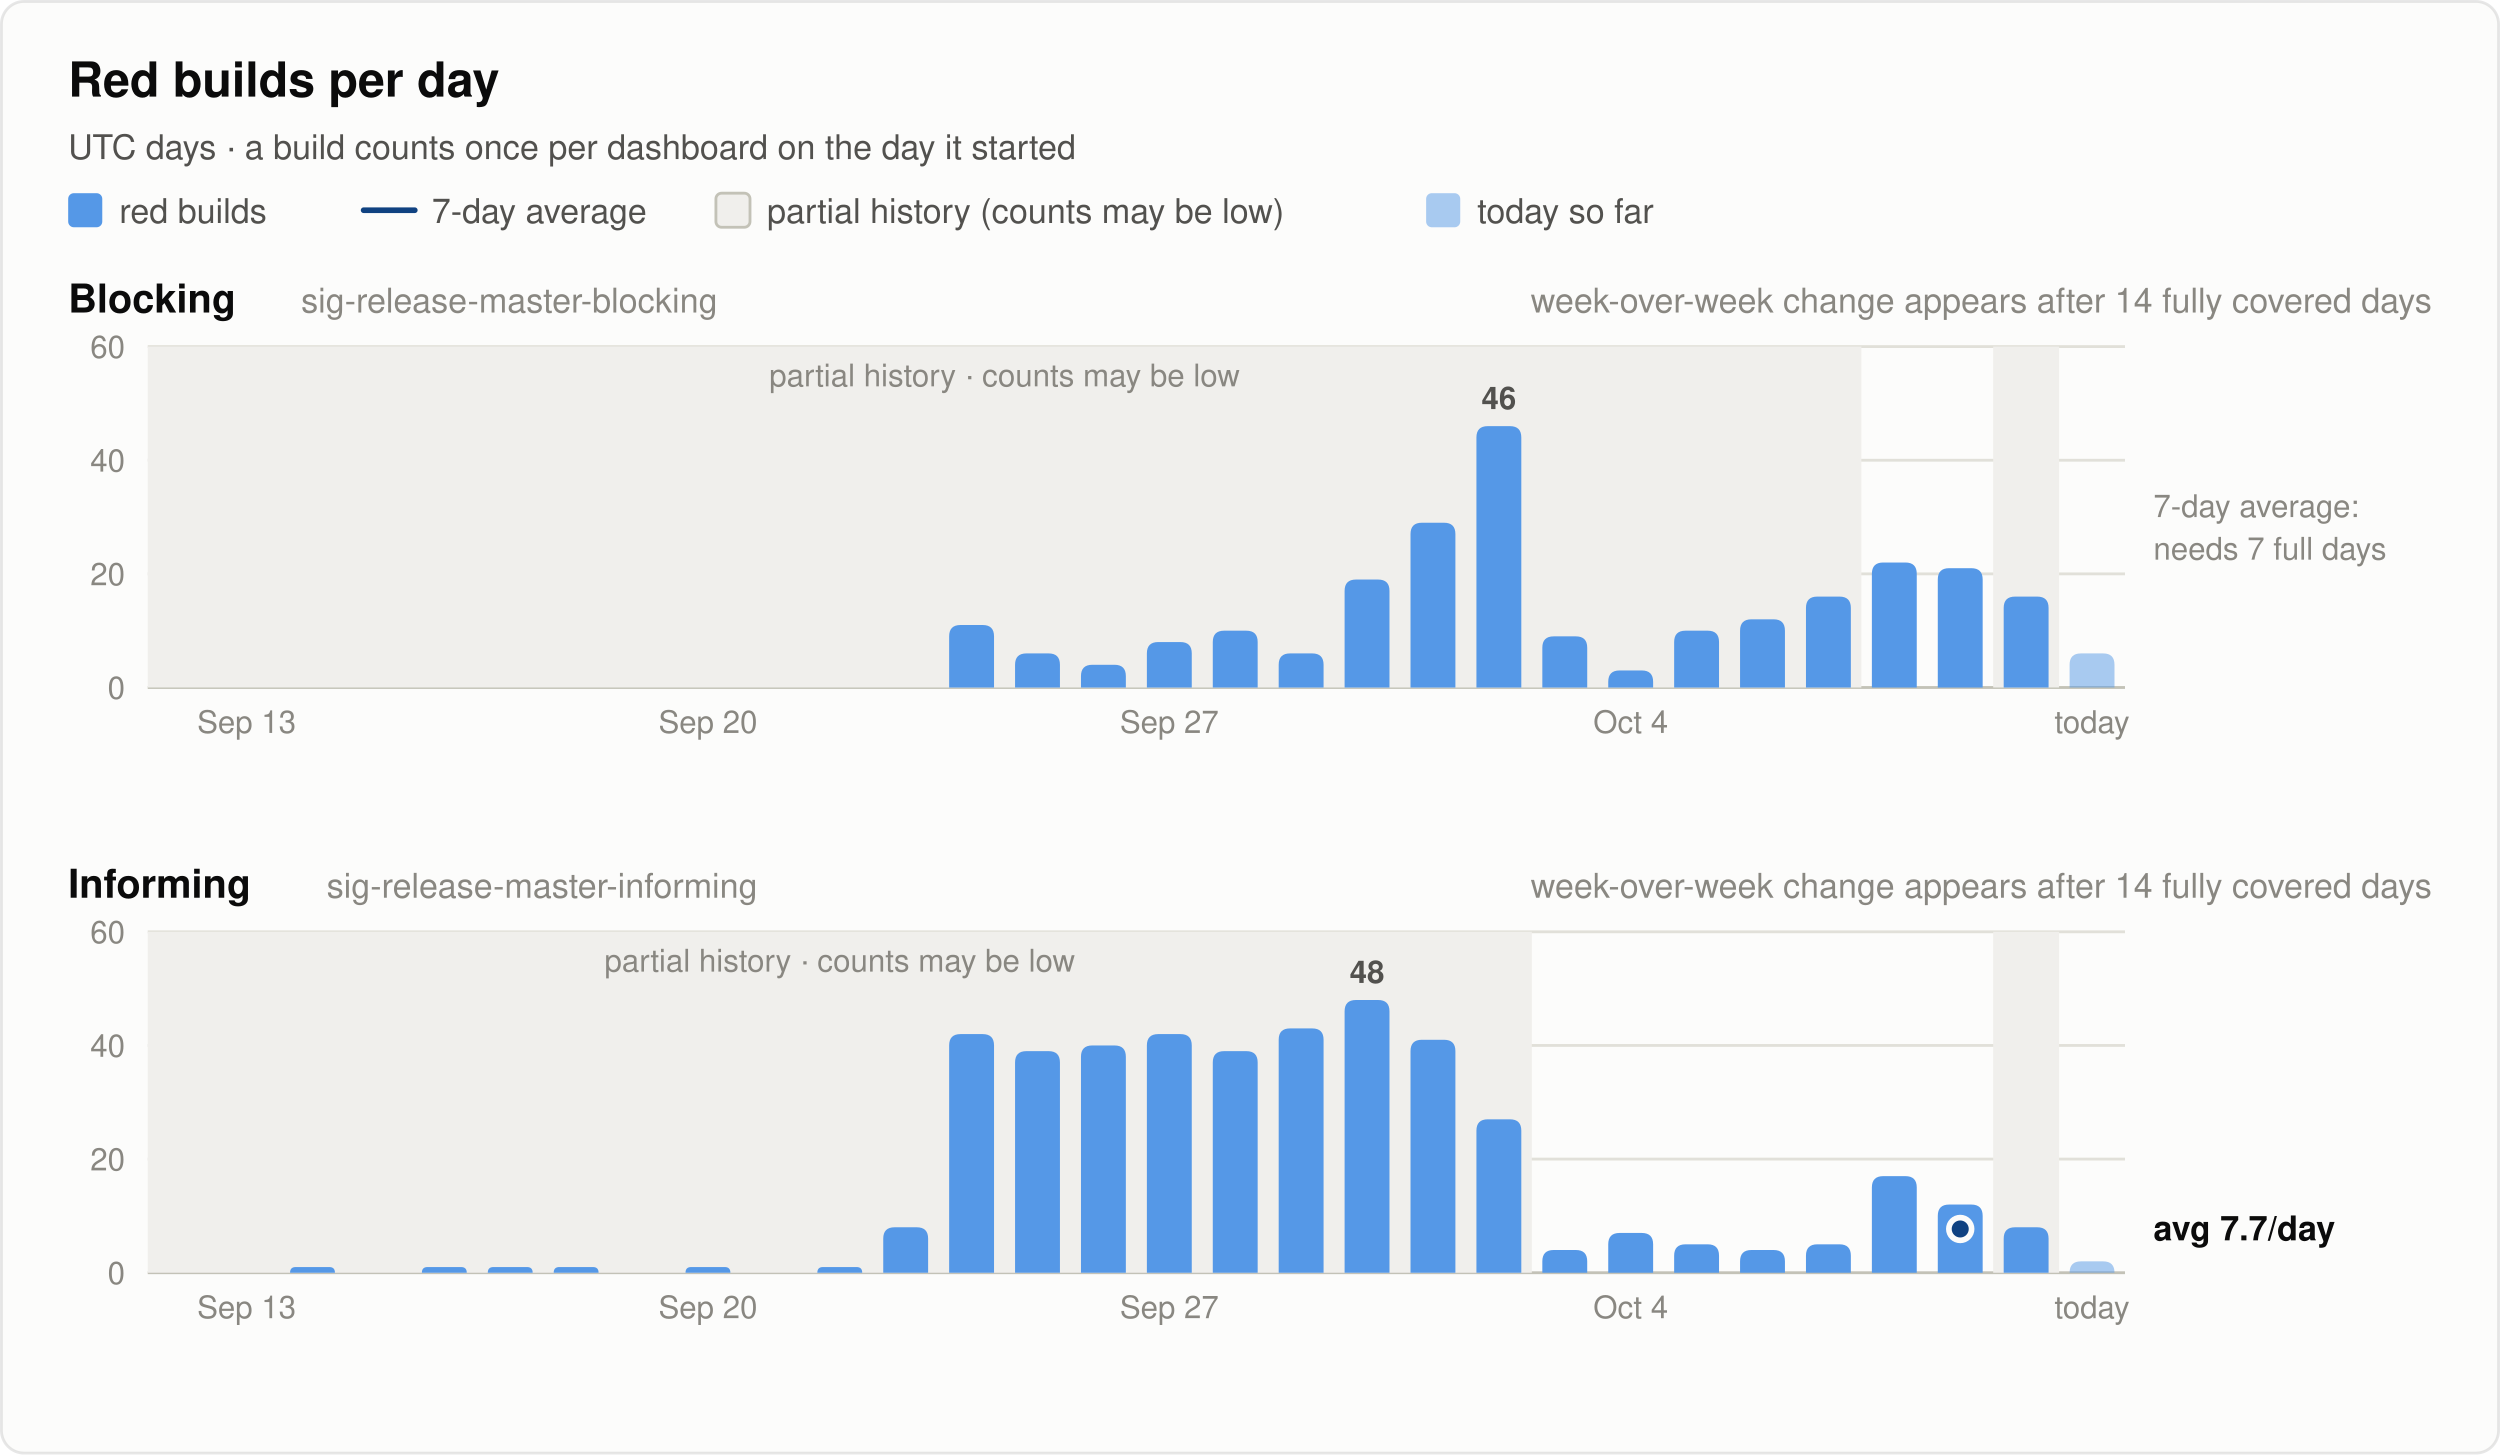
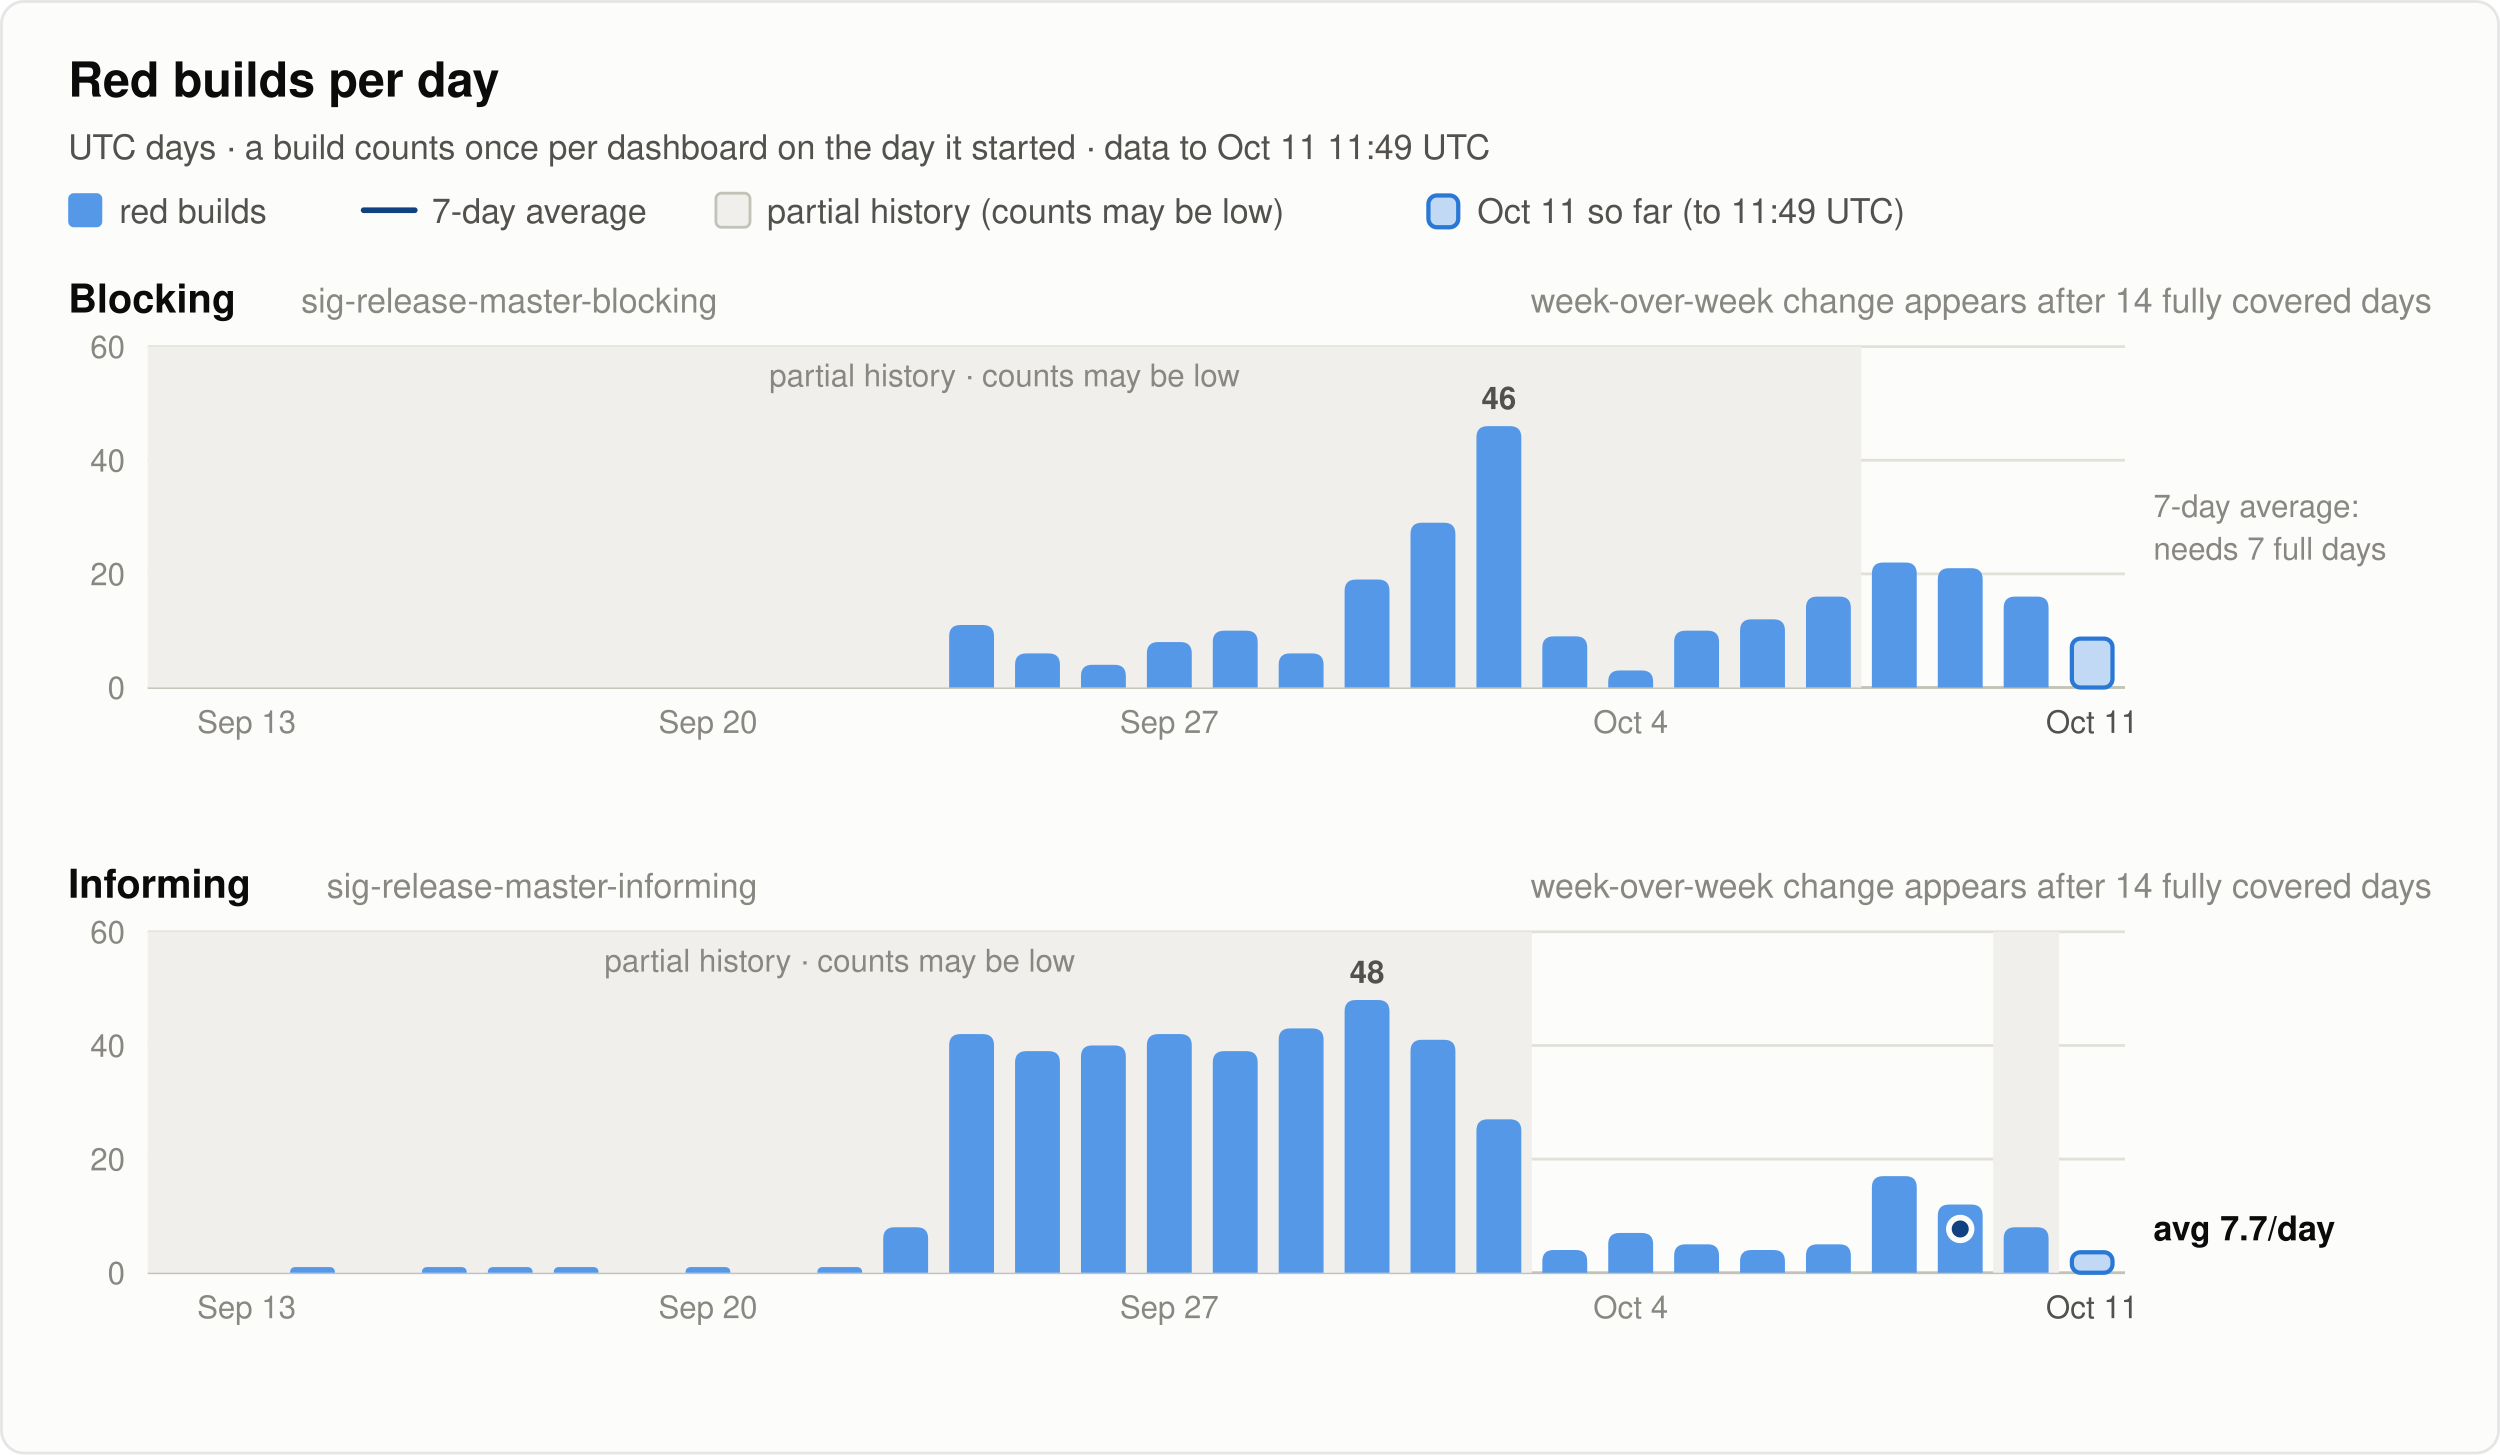
<svg xmlns="http://www.w3.org/2000/svg" width="880" height="512" viewBox="0 0 880 512" font-family="system-ui, -apple-system, 'Segoe UI', Helvetica, Arial, sans-serif" role="img">
  <rect x="0.5" y="0.5" width="879" height="511" rx="8" fill="#fcfcfb" stroke="rgba(11,11,11,0.10)" />
  <text x="24.0" y="34.0" font-size="17" font-weight="600" fill="#0b0b0b" text-anchor="start">Red builds per day</text>
-   <text x="24.0" y="56.0" font-size="12" font-weight="400" fill="#52514e" text-anchor="start">UTC days · a build counts once per dashboard on the day it started</text>
+   <text x="24.0" y="56.0" font-size="12" font-weight="400" fill="#52514e" text-anchor="start">UTC days · a build counts once per dashboard on the day it started · data to Oct 11 11:49 UTC</text>
  <rect x="24" y="68" width="12" height="12" rx="2" fill="#5598e7" />
  <text x="42.0" y="78.5" font-size="12" font-weight="400" fill="#52514e" text-anchor="start">red builds</text>
  <line x1="128" y1="74" x2="146" y2="74" stroke="#104281" stroke-width="2" stroke-linecap="round" />
  <text x="152.0" y="78.5" font-size="12" font-weight="400" fill="#52514e" text-anchor="start">7-day average</text>
  <rect x="252" y="68" width="12" height="12" rx="2" fill="#f0efec" stroke="#c3c2b7" />
  <text x="270.0" y="78.5" font-size="12" font-weight="400" fill="#52514e" text-anchor="start">partial history (counts may be low)</text>
-   <rect x="502" y="68" width="12" height="12" rx="2" fill="#5598e7" fill-opacity="0.5" />
-   <text x="520.0" y="78.5" font-size="12" font-weight="400" fill="#52514e" text-anchor="start">today so far</text>
+   <rect x="502.8" y="68.8" width="10.5" height="11.2" rx="3" fill="#5598e7" fill-opacity="0.35" stroke="#2a78d6" stroke-width="1.5" />
+   <text x="520.0" y="78.5" font-size="12" font-weight="400" fill="#52514e" text-anchor="start">Oct 11 so far (to 11:49 UTC)</text>
  <text x="24.0" y="110.0" font-size="14" font-weight="600" fill="#0b0b0b" text-anchor="start">Blocking</text>
  <text x="106.0" y="110.0" font-size="12" font-weight="400" fill="#898781" text-anchor="start">sig-release-master-blocking</text>
  <text x="856.0" y="110.0" font-size="12" font-weight="400" fill="#898781" text-anchor="end">week-over-week change appears after 14 fully covered days</text>
  <line x1="52" y1="242.0" x2="748" y2="242.0" stroke="#c3c2b7" stroke-width="1" />
  <text x="44.0" y="246.0" font-size="11" font-weight="400" fill="#898781" text-anchor="end" font-variant-numeric="tabular-nums">0</text>
  <line x1="52" y1="202.0" x2="748" y2="202.0" stroke="#e1e0d9" stroke-width="1" />
  <text x="44.0" y="206.0" font-size="11" font-weight="400" fill="#898781" text-anchor="end" font-variant-numeric="tabular-nums">20</text>
  <line x1="52" y1="162.0" x2="748" y2="162.0" stroke="#e1e0d9" stroke-width="1" />
  <text x="44.0" y="166.0" font-size="11" font-weight="400" fill="#898781" text-anchor="end" font-variant-numeric="tabular-nums">40</text>
  <line x1="52" y1="122.0" x2="748" y2="122.0" stroke="#e1e0d9" stroke-width="1" />
  <text x="44.0" y="126.0" font-size="11" font-weight="400" fill="#898781" text-anchor="end" font-variant-numeric="tabular-nums">60</text>
  <rect x="52.0" y="122.0" width="603.2" height="120.0" fill="#f0efec" />
  <text x="353.6" y="136.0" font-size="11" font-weight="400" fill="#898781" text-anchor="middle">partial history · counts may be low</text>
-   <rect x="701.6" y="122.0" width="23.2" height="120.0" fill="#f0efec" />
  <path d="M334.1,242.0 V224.0 Q334.1,220.0 338.1,220.0 H345.9 Q349.9,220.0 349.9,224.0 V242.0 Z" fill="#5598e7" />
  <path d="M357.3,242.0 V234.0 Q357.3,230.0 361.3,230.0 H369.1 Q373.1,230.0 373.1,234.0 V242.0 Z" fill="#5598e7" />
  <path d="M380.5,242.0 V238.0 Q380.5,234.0 384.5,234.0 H392.3 Q396.3,234.0 396.3,238.0 V242.0 Z" fill="#5598e7" />
  <path d="M403.7,242.0 V230.0 Q403.7,226.0 407.7,226.0 H415.5 Q419.5,226.0 419.5,230.0 V242.0 Z" fill="#5598e7" />
  <path d="M426.9,242.0 V226.0 Q426.9,222.0 430.9,222.0 H438.7 Q442.7,222.0 442.7,226.0 V242.0 Z" fill="#5598e7" />
  <path d="M450.1,242.0 V234.0 Q450.1,230.0 454.1,230.0 H461.9 Q465.9,230.0 465.9,234.0 V242.0 Z" fill="#5598e7" />
  <path d="M473.3,242.0 V208.0 Q473.3,204.0 477.3,204.0 H485.1 Q489.1,204.0 489.1,208.0 V242.0 Z" fill="#5598e7" />
  <path d="M496.5,242.0 V188.0 Q496.5,184.0 500.5,184.0 H508.3 Q512.3,184.0 512.3,188.0 V242.0 Z" fill="#5598e7" />
  <path d="M519.7,242.0 V154.0 Q519.7,150.0 523.7,150.0 H531.5 Q535.5,150.0 535.5,154.0 V242.0 Z" fill="#5598e7" />
  <text x="527.6" y="144.0" font-size="11" font-weight="600" fill="#52514e" text-anchor="middle">46</text>
  <path d="M542.9,242.0 V228.0 Q542.9,224.0 546.9,224.0 H554.7 Q558.7,224.0 558.7,228.0 V242.0 Z" fill="#5598e7" />
  <path d="M566.1,242.0 V240.0 Q566.1,236.0 570.1,236.0 H577.9 Q581.9,236.0 581.9,240.0 V242.0 Z" fill="#5598e7" />
  <path d="M589.3,242.0 V226.0 Q589.3,222.0 593.3,222.0 H601.1 Q605.1,222.0 605.1,226.0 V242.0 Z" fill="#5598e7" />
  <path d="M612.5,242.0 V222.0 Q612.5,218.0 616.5,218.0 H624.3 Q628.3,218.0 628.3,222.0 V242.0 Z" fill="#5598e7" />
  <path d="M635.7,242.0 V214.0 Q635.7,210.0 639.7,210.0 H647.5 Q651.5,210.0 651.5,214.0 V242.0 Z" fill="#5598e7" />
  <path d="M658.9,242.0 V202.0 Q658.9,198.0 662.9,198.0 H670.7 Q674.7,198.0 674.7,202.0 V242.0 Z" fill="#5598e7" />
  <path d="M682.1,242.0 V204.0 Q682.1,200.0 686.1,200.0 H693.9 Q697.9,200.0 697.9,204.0 V242.0 Z" fill="#5598e7" />
  <path d="M705.3,242.0 V214.0 Q705.3,210.0 709.3,210.0 H717.1 Q721.1,210.0 721.1,214.0 V242.0 Z" fill="#5598e7" />
-   <path d="M728.5,242.0 V234.0 Q728.5,230.0 732.5,230.0 H740.3 Q744.3,230.0 744.3,234.0 V242.0 Z" fill="#5598e7" fill-opacity="0.5" />
+   <rect x="729.3" y="224.8" width="14.3" height="17.2" rx="3" fill="#5598e7" fill-opacity="0.35" stroke="#2a78d6" stroke-width="1.5" />
  <text x="758.0" y="182.0" font-size="11" font-weight="400" fill="#898781" text-anchor="start">7-day average:</text>
  <text x="758.0" y="197.0" font-size="11" font-weight="400" fill="#898781" text-anchor="start">needs 7 full days</text>
  <text x="86.8" y="258.0" font-size="11" font-weight="400" fill="#898781" text-anchor="middle">Sep 13</text>
  <text x="249.2" y="258.0" font-size="11" font-weight="400" fill="#898781" text-anchor="middle">Sep 20</text>
  <text x="411.6" y="258.0" font-size="11" font-weight="400" fill="#898781" text-anchor="middle">Sep 27</text>
  <text x="574.0" y="258.0" font-size="11" font-weight="400" fill="#898781" text-anchor="middle">Oct 4</text>
-   <text x="736.4" y="258.0" font-size="11" font-weight="400" fill="#898781" text-anchor="middle">today</text>
+   <text x="736.4" y="258.0" font-size="11" font-weight="400" fill="#52514e" text-anchor="middle">Oct 11</text>
  <text x="24.0" y="316.0" font-size="14" font-weight="600" fill="#0b0b0b" text-anchor="start">Informing</text>
  <text x="115.0" y="316.0" font-size="12" font-weight="400" fill="#898781" text-anchor="start">sig-release-master-informing</text>
  <text x="856.0" y="316.0" font-size="12" font-weight="400" fill="#898781" text-anchor="end">week-over-week change appears after 14 fully covered days</text>
  <line x1="52" y1="448.0" x2="748" y2="448.0" stroke="#c3c2b7" stroke-width="1" />
  <text x="44.0" y="452.0" font-size="11" font-weight="400" fill="#898781" text-anchor="end" font-variant-numeric="tabular-nums">0</text>
  <line x1="52" y1="408.0" x2="748" y2="408.0" stroke="#e1e0d9" stroke-width="1" />
  <text x="44.0" y="412.0" font-size="11" font-weight="400" fill="#898781" text-anchor="end" font-variant-numeric="tabular-nums">20</text>
  <line x1="52" y1="368.0" x2="748" y2="368.0" stroke="#e1e0d9" stroke-width="1" />
  <text x="44.0" y="372.0" font-size="11" font-weight="400" fill="#898781" text-anchor="end" font-variant-numeric="tabular-nums">40</text>
  <line x1="52" y1="328.0" x2="748" y2="328.0" stroke="#e1e0d9" stroke-width="1" />
  <text x="44.0" y="332.0" font-size="11" font-weight="400" fill="#898781" text-anchor="end" font-variant-numeric="tabular-nums">60</text>
  <rect x="52.0" y="328.0" width="487.2" height="120.0" fill="#f0efec" />
  <text x="295.6" y="342.0" font-size="11" font-weight="400" fill="#898781" text-anchor="middle">partial history · counts may be low</text>
  <rect x="701.6" y="328.0" width="23.2" height="120.0" fill="#f0efec" />
  <path d="M102.1,448.0 V448.0 Q102.1,446.0 104.1,446.0 H115.9 Q117.9,446.0 117.9,448.0 V448.0 Z" fill="#5598e7" />
  <path d="M148.5,448.0 V448.0 Q148.5,446.0 150.5,446.0 H162.3 Q164.3,446.0 164.3,448.0 V448.0 Z" fill="#5598e7" />
  <path d="M171.7,448.0 V448.0 Q171.7,446.0 173.7,446.0 H185.5 Q187.5,446.0 187.5,448.0 V448.0 Z" fill="#5598e7" />
  <path d="M194.9,448.0 V448.0 Q194.9,446.0 196.9,446.0 H208.7 Q210.7,446.0 210.7,448.0 V448.0 Z" fill="#5598e7" />
  <path d="M241.3,448.0 V448.0 Q241.3,446.0 243.3,446.0 H255.1 Q257.1,446.0 257.1,448.0 V448.0 Z" fill="#5598e7" />
  <path d="M287.7,448.0 V448.0 Q287.7,446.0 289.7,446.0 H301.5 Q303.5,446.0 303.5,448.0 V448.0 Z" fill="#5598e7" />
  <path d="M310.9,448.0 V436.0 Q310.9,432.0 314.9,432.0 H322.7 Q326.7,432.0 326.7,436.0 V448.0 Z" fill="#5598e7" />
  <path d="M334.1,448.0 V368.0 Q334.1,364.0 338.1,364.0 H345.9 Q349.9,364.0 349.9,368.0 V448.0 Z" fill="#5598e7" />
  <path d="M357.3,448.0 V374.0 Q357.3,370.0 361.3,370.0 H369.1 Q373.1,370.0 373.1,374.0 V448.0 Z" fill="#5598e7" />
  <path d="M380.5,448.0 V372.0 Q380.5,368.0 384.5,368.0 H392.3 Q396.3,368.0 396.3,372.0 V448.0 Z" fill="#5598e7" />
  <path d="M403.7,448.0 V368.0 Q403.7,364.0 407.7,364.0 H415.5 Q419.5,364.0 419.5,368.0 V448.0 Z" fill="#5598e7" />
  <path d="M426.9,448.0 V374.0 Q426.9,370.0 430.9,370.0 H438.7 Q442.7,370.0 442.7,374.0 V448.0 Z" fill="#5598e7" />
  <path d="M450.1,448.0 V366.0 Q450.1,362.0 454.1,362.0 H461.9 Q465.9,362.0 465.9,366.0 V448.0 Z" fill="#5598e7" />
  <path d="M473.3,448.0 V356.0 Q473.3,352.0 477.3,352.0 H485.1 Q489.1,352.0 489.1,356.0 V448.0 Z" fill="#5598e7" />
  <text x="481.2" y="346.0" font-size="11" font-weight="600" fill="#52514e" text-anchor="middle">48</text>
  <path d="M496.5,448.0 V370.0 Q496.5,366.0 500.5,366.0 H508.3 Q512.3,366.0 512.3,370.0 V448.0 Z" fill="#5598e7" />
  <path d="M519.7,448.0 V398.0 Q519.7,394.0 523.7,394.0 H531.5 Q535.5,394.0 535.5,398.0 V448.0 Z" fill="#5598e7" />
  <path d="M542.9,448.0 V444.0 Q542.9,440.0 546.9,440.0 H554.7 Q558.7,440.0 558.7,444.0 V448.0 Z" fill="#5598e7" />
  <path d="M566.1,448.0 V438.0 Q566.1,434.0 570.1,434.0 H577.9 Q581.9,434.0 581.9,438.0 V448.0 Z" fill="#5598e7" />
  <path d="M589.3,448.0 V442.0 Q589.3,438.0 593.3,438.0 H601.1 Q605.1,438.0 605.1,442.0 V448.0 Z" fill="#5598e7" />
  <path d="M612.5,448.0 V444.0 Q612.5,440.0 616.5,440.0 H624.3 Q628.3,440.0 628.3,444.0 V448.0 Z" fill="#5598e7" />
  <path d="M635.7,448.0 V442.0 Q635.7,438.0 639.7,438.0 H647.5 Q651.5,438.0 651.5,442.0 V448.0 Z" fill="#5598e7" />
  <path d="M658.9,448.0 V418.0 Q658.9,414.0 662.9,414.0 H670.7 Q674.7,414.0 674.7,418.0 V448.0 Z" fill="#5598e7" />
  <path d="M682.1,448.0 V428.0 Q682.1,424.0 686.1,424.0 H693.9 Q697.9,424.0 697.9,428.0 V448.0 Z" fill="#5598e7" />
  <path d="M705.3,448.0 V436.0 Q705.3,432.0 709.3,432.0 H717.1 Q721.1,432.0 721.1,436.0 V448.0 Z" fill="#5598e7" />
-   <path d="M728.5,448.0 V448.0 Q728.5,444.0 732.5,444.0 H740.3 Q744.3,444.0 744.3,448.0 V448.0 Z" fill="#5598e7" fill-opacity="0.5" />
+   <rect x="729.3" y="440.8" width="14.3" height="7.2" rx="3" fill="#5598e7" fill-opacity="0.35" stroke="#2a78d6" stroke-width="1.5" />
  <circle cx="690.0" cy="432.6" r="2.5" fill="#104281" />
  <circle cx="690.0" cy="432.6" r="4" fill="#104281" stroke="#fcfcfb" stroke-width="2" />
  <text x="758.0" y="436.6" font-size="12" font-weight="600" fill="#0b0b0b" text-anchor="start">avg 7.7/day</text>
  <text x="86.8" y="464.0" font-size="11" font-weight="400" fill="#898781" text-anchor="middle">Sep 13</text>
  <text x="249.2" y="464.0" font-size="11" font-weight="400" fill="#898781" text-anchor="middle">Sep 20</text>
  <text x="411.6" y="464.0" font-size="11" font-weight="400" fill="#898781" text-anchor="middle">Sep 27</text>
  <text x="574.0" y="464.0" font-size="11" font-weight="400" fill="#898781" text-anchor="middle">Oct 4</text>
-   <text x="736.4" y="464.0" font-size="11" font-weight="400" fill="#898781" text-anchor="middle">today</text>
+   <text x="736.4" y="464.0" font-size="11" font-weight="400" fill="#52514e" text-anchor="middle">Oct 11</text>
</svg>
